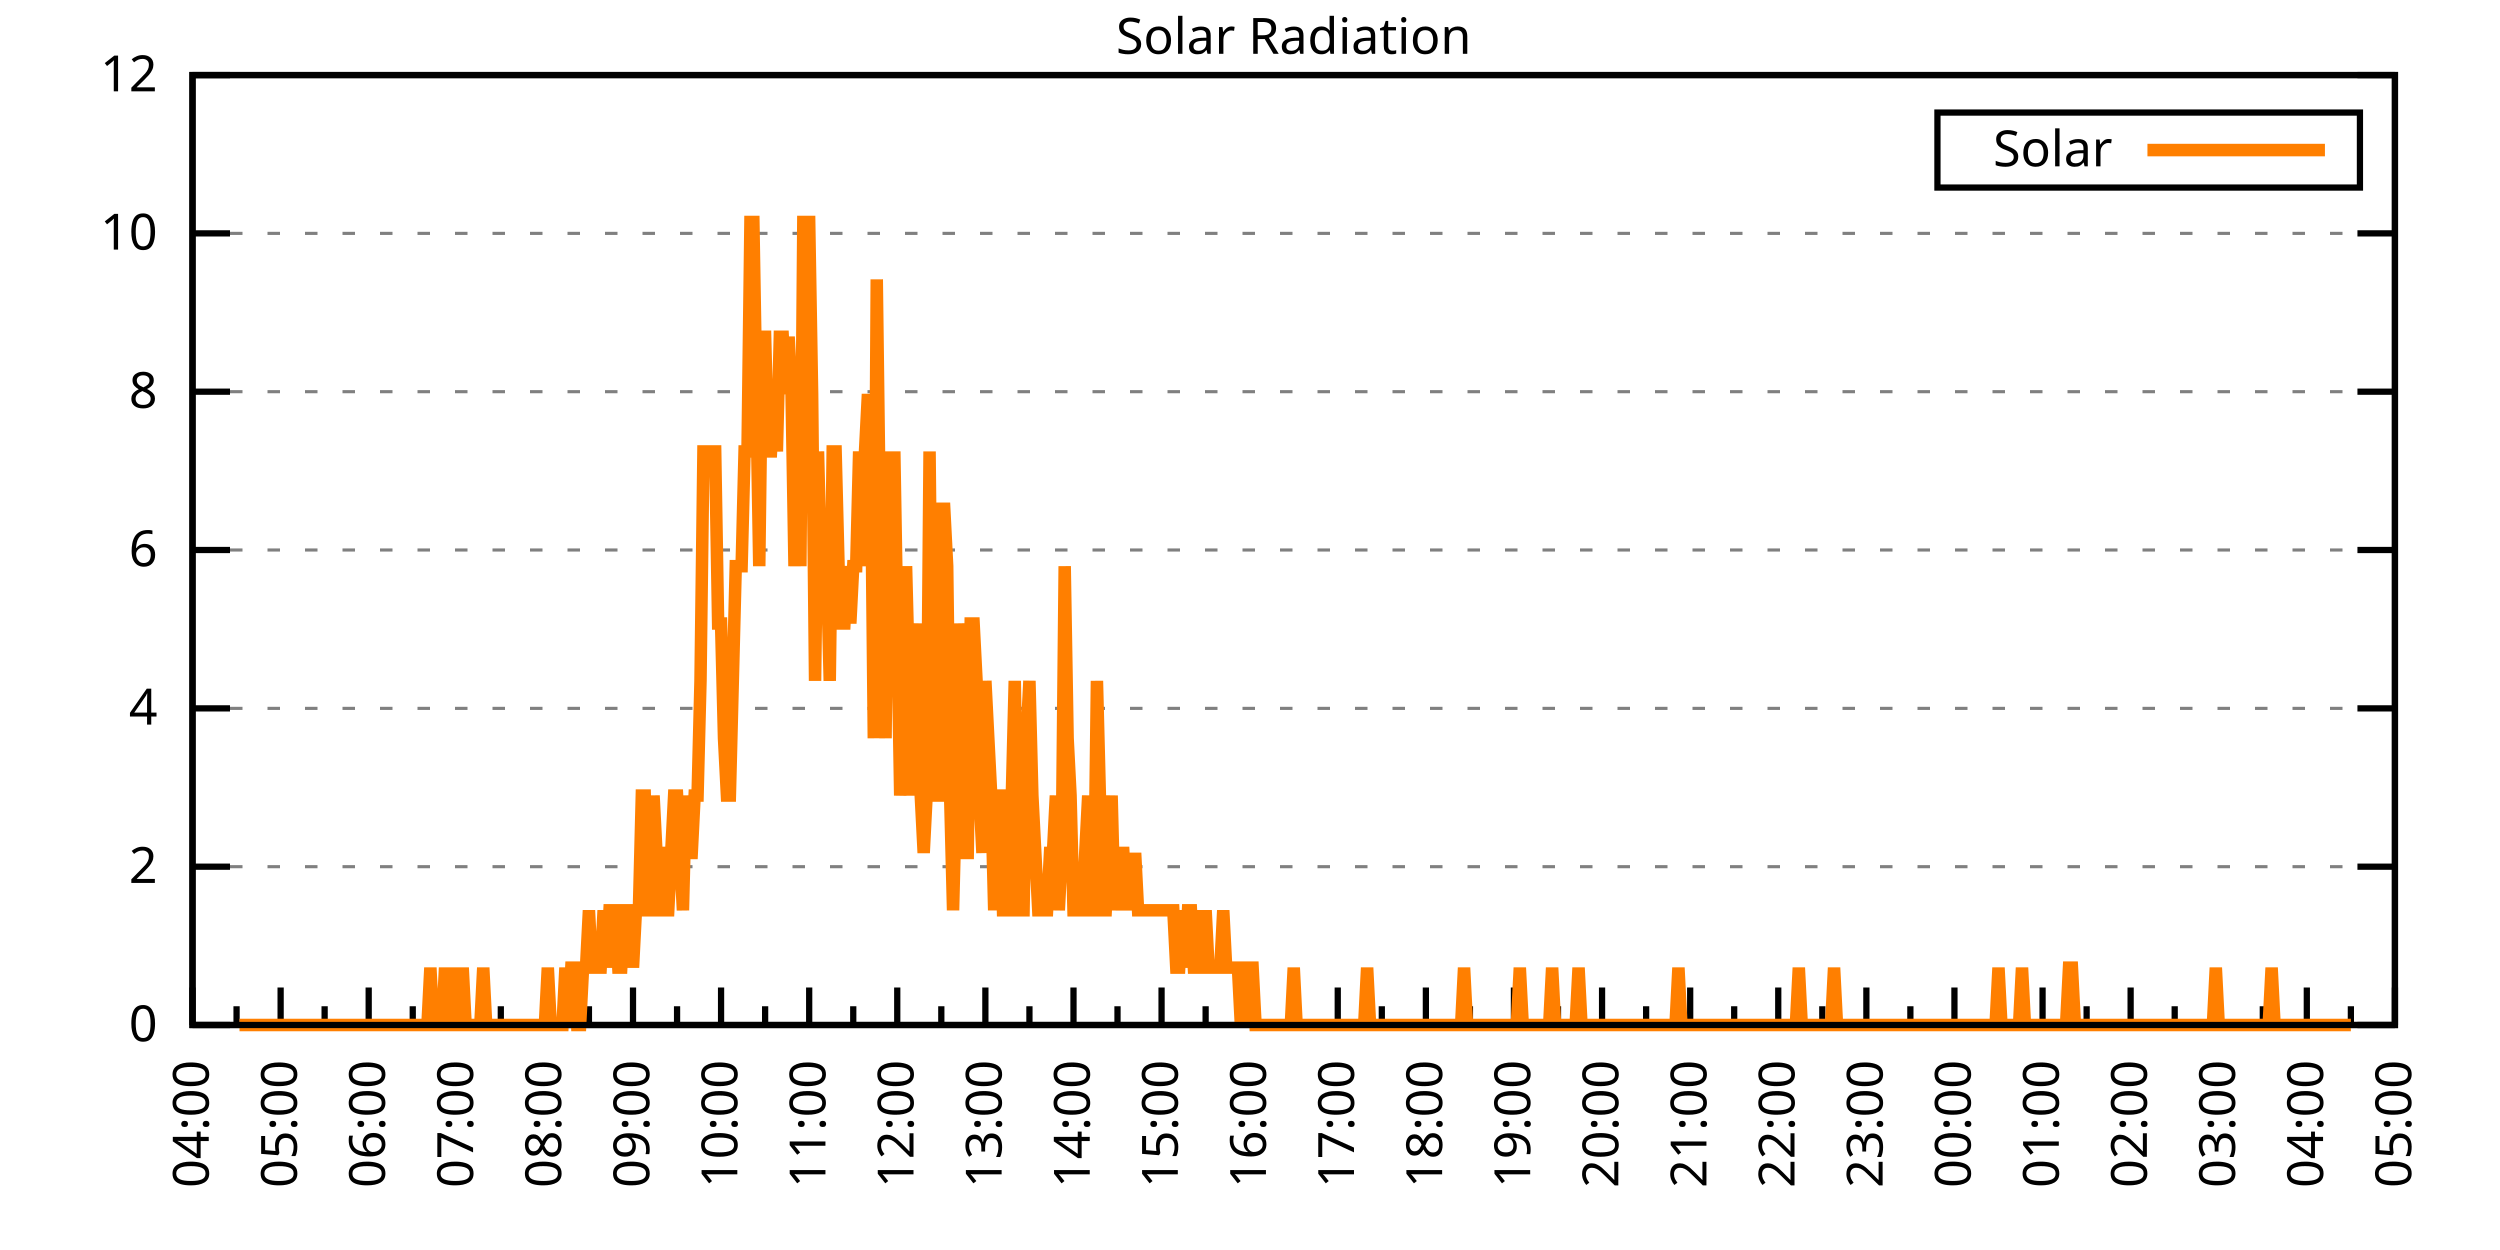
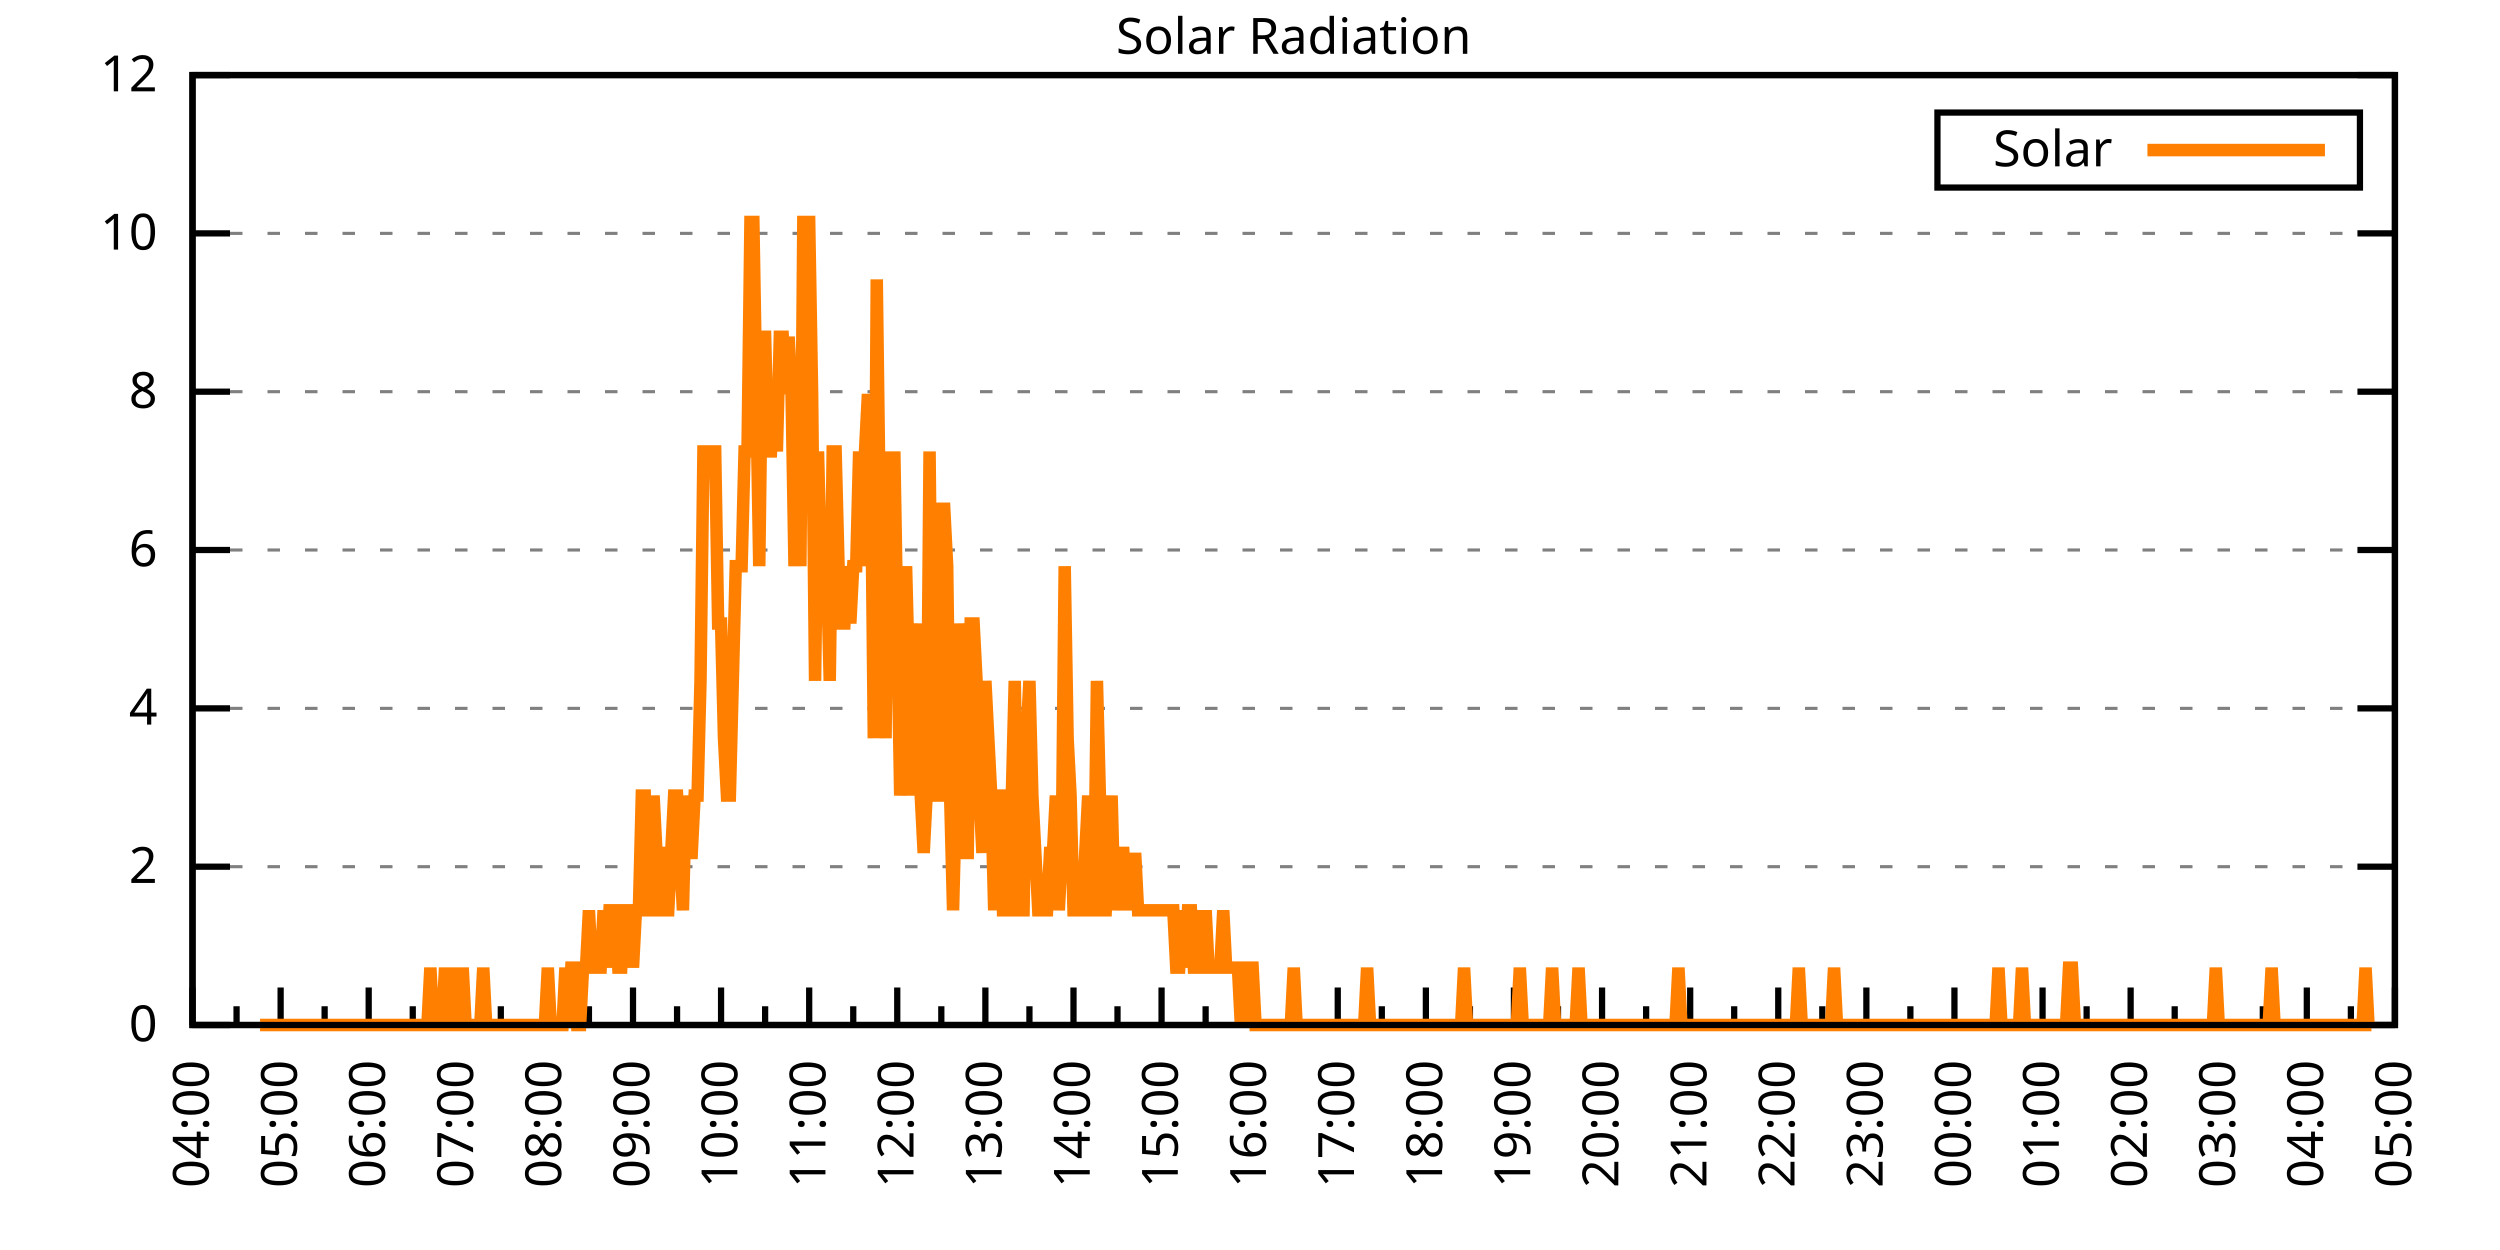
<svg xmlns="http://www.w3.org/2000/svg" xmlns:xlink="http://www.w3.org/1999/xlink" width="400" height="200" viewBox="0 0 400 200">
  <g id="gnuplot_canvas">
    <rect x="0" y="0" width="400" height="200" fill="none" />
    <defs>
      <circle id="gpDot" r="0.5" stroke-width="0.5" stroke="currentColor" />
      <path id="gpPt0" stroke-width="0.333" stroke="currentColor" d="M-1,0 h2 M0,-1 v2" />
      <path id="gpPt1" stroke-width="0.333" stroke="currentColor" d="M-1,-1 L1,1 M1,-1 L-1,1" />
      <path id="gpPt2" stroke-width="0.333" stroke="currentColor" d="M-1,0 L1,0 M0,-1 L0,1 M-1,-1 L1,1 M-1,1 L1,-1" />
      <rect id="gpPt3" stroke-width="0.333" stroke="currentColor" x="-1" y="-1" width="2" height="2" />
      <rect id="gpPt4" stroke-width="0.333" stroke="currentColor" fill="currentColor" x="-1" y="-1" width="2" height="2" />
      <circle id="gpPt5" stroke-width="0.333" stroke="currentColor" cx="0" cy="0" r="1" />
      <use xlink:href="#gpPt5" id="gpPt6" fill="currentColor" stroke="none" />
      <path id="gpPt7" stroke-width="0.333" stroke="currentColor" d="M0,-1.33 L-1.33,0.67 L1.33,0.67 z" />
      <use xlink:href="#gpPt7" id="gpPt8" fill="currentColor" stroke="none" />
      <use xlink:href="#gpPt7" id="gpPt9" stroke="currentColor" transform="rotate(180)" />
      <use xlink:href="#gpPt9" id="gpPt10" fill="currentColor" stroke="none" />
      <use xlink:href="#gpPt3" id="gpPt11" stroke="currentColor" transform="rotate(45)" />
      <use xlink:href="#gpPt11" id="gpPt12" fill="currentColor" stroke="none" />
      <path id="gpPt13" stroke-width="0.333" stroke="currentColor" d="M0,1.330 L1.265,0.411 L0.782,-1.067 L-0.782,-1.076 L-1.265,0.411 z" />
      <use xlink:href="#gpPt13" id="gpPt14" fill="currentColor" stroke="none" />
      <filter id="textbox" filterUnits="objectBoundingBox" x="0" y="0" height="1" width="1">
        <feFlood flood-color="white" flood-opacity="1" result="bgnd" />
        <feComposite in="SourceGraphic" in2="bgnd" operator="atop" />
      </filter>
      <filter id="greybox" filterUnits="objectBoundingBox" x="0" y="0" height="1" width="1">
        <feFlood flood-color="lightgrey" flood-opacity="1" result="grey" />
        <feComposite in="SourceGraphic" in2="grey" operator="atop" />
      </filter>
    </defs>
    <g fill="none" color="white" stroke="currentColor" stroke-width="1.00" stroke-linecap="butt" stroke-linejoin="miter">
</g>
    <g fill="none" color="black" stroke="currentColor" stroke-width="1.00" stroke-linecap="butt" stroke-linejoin="miter">
      <g stroke="none" shape-rendering="crispEdges">
        <polygon fill="rgb(255, 255, 255)" points="30.80,164.00 383.18,164.00 383.18,12.02 30.80,12.02 " />
      </g>
    </g>
    <g fill="none" color="black" stroke="currentColor" stroke-width="1.00" stroke-linecap="butt" stroke-linejoin="miter">
</g>
    <g fill="none" color="black" stroke="black" stroke-width="0.50" stroke-linecap="butt" stroke-linejoin="miter">
</g>
    <g fill="none" color="gray" stroke="currentColor" stroke-width="0.50" stroke-linecap="butt" stroke-linejoin="miter">
      <path stroke="gray" stroke-dasharray="2,4" class="gridline" d="M30.80,164.00 L383.19,164.00  " />
    </g>
    <g fill="none" color="gray" stroke="gray" stroke-width="1.00" stroke-linecap="butt" stroke-linejoin="miter">
</g>
    <g fill="none" color="black" stroke="currentColor" stroke-width="1.00" stroke-linecap="butt" stroke-linejoin="miter">
      <path stroke="black" d="M30.80,164.00 L36.80,164.00 M383.19,164.00 L377.19,164.00  " />
      <g transform="translate(25.20,166.60)" stroke="none" fill="black" font-family="Sans" font-size="8.00" text-anchor="end">
        <text>
          <tspan font-family="Sans"> 0</tspan>
        </text>
      </g>
    </g>
    <g fill="none" color="black" stroke="currentColor" stroke-width="1.00" stroke-linecap="butt" stroke-linejoin="miter">
</g>
    <g fill="none" color="black" stroke="black" stroke-width="0.50" stroke-linecap="butt" stroke-linejoin="miter">
</g>
    <g fill="none" color="gray" stroke="currentColor" stroke-width="0.50" stroke-linecap="butt" stroke-linejoin="miter">
      <path stroke="gray" stroke-dasharray="2,4" class="gridline" d="M30.80,138.67 L383.19,138.67  " />
    </g>
    <g fill="none" color="gray" stroke="gray" stroke-width="1.00" stroke-linecap="butt" stroke-linejoin="miter">
</g>
    <g fill="none" color="black" stroke="currentColor" stroke-width="1.00" stroke-linecap="butt" stroke-linejoin="miter">
      <path stroke="black" d="M30.80,138.67 L36.80,138.67 M383.19,138.67 L377.19,138.67  " />
      <g transform="translate(25.20,141.27)" stroke="none" fill="black" font-family="Sans" font-size="8.00" text-anchor="end">
        <text>
          <tspan font-family="Sans"> 2</tspan>
        </text>
      </g>
    </g>
    <g fill="none" color="black" stroke="currentColor" stroke-width="1.00" stroke-linecap="butt" stroke-linejoin="miter">
</g>
    <g fill="none" color="black" stroke="black" stroke-width="0.50" stroke-linecap="butt" stroke-linejoin="miter">
</g>
    <g fill="none" color="gray" stroke="currentColor" stroke-width="0.50" stroke-linecap="butt" stroke-linejoin="miter">
      <path stroke="gray" stroke-dasharray="2,4" class="gridline" d="M30.80,113.34 L383.19,113.34  " />
    </g>
    <g fill="none" color="gray" stroke="gray" stroke-width="1.00" stroke-linecap="butt" stroke-linejoin="miter">
</g>
    <g fill="none" color="black" stroke="currentColor" stroke-width="1.00" stroke-linecap="butt" stroke-linejoin="miter">
      <path stroke="black" d="M30.80,113.34 L36.80,113.34 M383.19,113.34 L377.19,113.34  " />
      <g transform="translate(25.20,115.94)" stroke="none" fill="black" font-family="Sans" font-size="8.00" text-anchor="end">
        <text>
          <tspan font-family="Sans"> 4</tspan>
        </text>
      </g>
    </g>
    <g fill="none" color="black" stroke="currentColor" stroke-width="1.00" stroke-linecap="butt" stroke-linejoin="miter">
</g>
    <g fill="none" color="black" stroke="black" stroke-width="0.50" stroke-linecap="butt" stroke-linejoin="miter">
</g>
    <g fill="none" color="gray" stroke="currentColor" stroke-width="0.50" stroke-linecap="butt" stroke-linejoin="miter">
      <path stroke="gray" stroke-dasharray="2,4" class="gridline" d="M30.80,88.00 L383.19,88.00  " />
    </g>
    <g fill="none" color="gray" stroke="gray" stroke-width="1.00" stroke-linecap="butt" stroke-linejoin="miter">
</g>
    <g fill="none" color="black" stroke="currentColor" stroke-width="1.00" stroke-linecap="butt" stroke-linejoin="miter">
      <path stroke="black" d="M30.80,88.00 L36.80,88.00 M383.19,88.00 L377.19,88.00  " />
      <g transform="translate(25.20,90.60)" stroke="none" fill="black" font-family="Sans" font-size="8.00" text-anchor="end">
        <text>
          <tspan font-family="Sans"> 6</tspan>
        </text>
      </g>
    </g>
    <g fill="none" color="black" stroke="currentColor" stroke-width="1.00" stroke-linecap="butt" stroke-linejoin="miter">
</g>
    <g fill="none" color="black" stroke="black" stroke-width="0.50" stroke-linecap="butt" stroke-linejoin="miter">
</g>
    <g fill="none" color="gray" stroke="currentColor" stroke-width="0.50" stroke-linecap="butt" stroke-linejoin="miter">
      <path stroke="gray" stroke-dasharray="2,4" class="gridline" d="M30.80,62.67 L383.19,62.67  " />
    </g>
    <g fill="none" color="gray" stroke="gray" stroke-width="1.00" stroke-linecap="butt" stroke-linejoin="miter">
</g>
    <g fill="none" color="black" stroke="currentColor" stroke-width="1.00" stroke-linecap="butt" stroke-linejoin="miter">
      <path stroke="black" d="M30.80,62.67 L36.80,62.67 M383.19,62.67 L377.19,62.67  " />
      <g transform="translate(25.20,65.27)" stroke="none" fill="black" font-family="Sans" font-size="8.00" text-anchor="end">
        <text>
          <tspan font-family="Sans"> 8</tspan>
        </text>
      </g>
    </g>
    <g fill="none" color="black" stroke="currentColor" stroke-width="1.00" stroke-linecap="butt" stroke-linejoin="miter">
</g>
    <g fill="none" color="black" stroke="black" stroke-width="0.50" stroke-linecap="butt" stroke-linejoin="miter">
</g>
    <g fill="none" color="gray" stroke="currentColor" stroke-width="0.50" stroke-linecap="butt" stroke-linejoin="miter">
      <path stroke="gray" stroke-dasharray="2,4" class="gridline" d="M30.80,37.34 L383.19,37.34  " />
    </g>
    <g fill="none" color="gray" stroke="gray" stroke-width="1.00" stroke-linecap="butt" stroke-linejoin="miter">
</g>
    <g fill="none" color="black" stroke="currentColor" stroke-width="1.00" stroke-linecap="butt" stroke-linejoin="miter">
      <path stroke="black" d="M30.80,37.34 L36.80,37.34 M383.19,37.34 L377.19,37.34  " />
      <g transform="translate(25.20,39.94)" stroke="none" fill="black" font-family="Sans" font-size="8.00" text-anchor="end">
        <text>
          <tspan font-family="Sans"> 10</tspan>
        </text>
      </g>
    </g>
    <g fill="none" color="black" stroke="currentColor" stroke-width="1.00" stroke-linecap="butt" stroke-linejoin="miter">
</g>
    <g fill="none" color="black" stroke="black" stroke-width="0.50" stroke-linecap="butt" stroke-linejoin="miter">
</g>
    <g fill="none" color="gray" stroke="currentColor" stroke-width="0.50" stroke-linecap="butt" stroke-linejoin="miter">
      <path stroke="gray" stroke-dasharray="2,4" class="gridline" d="M30.80,12.01 L383.19,12.01  " />
    </g>
    <g fill="none" color="gray" stroke="gray" stroke-width="1.00" stroke-linecap="butt" stroke-linejoin="miter">
</g>
    <g fill="none" color="black" stroke="currentColor" stroke-width="1.00" stroke-linecap="butt" stroke-linejoin="miter">
      <path stroke="black" d="M30.80,12.01 L36.80,12.01 M383.19,12.01 L377.19,12.01  " />
      <g transform="translate(25.20,14.61)" stroke="none" fill="black" font-family="Sans" font-size="8.00" text-anchor="end">
        <text>
          <tspan font-family="Sans"> 12</tspan>
        </text>
      </g>
    </g>
    <g fill="none" color="black" stroke="currentColor" stroke-width="1.00" stroke-linecap="butt" stroke-linejoin="miter">
      <path stroke="black" d="M30.80,164.00 L30.80,158.00  " />
      <g transform="translate(33.40,169.60) rotate(270)" stroke="none" fill="black" font-family="Sans" font-size="8.00" text-anchor="end">
        <text>
          <tspan font-family="Sans">04:00</tspan>
        </text>
      </g>
    </g>
    <g fill="none" color="black" stroke="currentColor" stroke-width="1.00" stroke-linecap="butt" stroke-linejoin="miter">
      <path stroke="black" d="M37.85,164.00 L37.85,161.00 M44.90,164.00 L44.90,158.00  " />
      <g transform="translate(47.50,169.60) rotate(270)" stroke="none" fill="black" font-family="Sans" font-size="8.00" text-anchor="end">
        <text>
          <tspan font-family="Sans">05:00</tspan>
        </text>
      </g>
    </g>
    <g fill="none" color="black" stroke="currentColor" stroke-width="1.00" stroke-linecap="butt" stroke-linejoin="miter">
      <path stroke="black" d="M51.94,164.00 L51.94,161.00 M58.99,164.00 L58.99,158.00  " />
      <g transform="translate(61.59,169.60) rotate(270)" stroke="none" fill="black" font-family="Sans" font-size="8.00" text-anchor="end">
        <text>
          <tspan font-family="Sans">06:00</tspan>
        </text>
      </g>
    </g>
    <g fill="none" color="black" stroke="currentColor" stroke-width="1.00" stroke-linecap="butt" stroke-linejoin="miter">
      <path stroke="black" d="M66.04,164.00 L66.04,161.00 M73.09,164.00 L73.09,158.00  " />
      <g transform="translate(75.69,169.60) rotate(270)" stroke="none" fill="black" font-family="Sans" font-size="8.00" text-anchor="end">
        <text>
          <tspan font-family="Sans">07:00</tspan>
        </text>
      </g>
    </g>
    <g fill="none" color="black" stroke="currentColor" stroke-width="1.00" stroke-linecap="butt" stroke-linejoin="miter">
      <path stroke="black" d="M80.13,164.00 L80.13,161.00 M87.18,164.00 L87.18,158.00  " />
      <g transform="translate(89.78,169.60) rotate(270)" stroke="none" fill="black" font-family="Sans" font-size="8.00" text-anchor="end">
        <text>
          <tspan font-family="Sans">08:00</tspan>
        </text>
      </g>
    </g>
    <g fill="none" color="black" stroke="currentColor" stroke-width="1.00" stroke-linecap="butt" stroke-linejoin="miter">
      <path stroke="black" d="M94.23,164.00 L94.23,161.00 M101.28,164.00 L101.28,158.00  " />
      <g transform="translate(103.88,169.60) rotate(270)" stroke="none" fill="black" font-family="Sans" font-size="8.00" text-anchor="end">
        <text>
          <tspan font-family="Sans">09:00</tspan>
        </text>
      </g>
    </g>
    <g fill="none" color="black" stroke="currentColor" stroke-width="1.00" stroke-linecap="butt" stroke-linejoin="miter">
      <path stroke="black" d="M108.33,164.00 L108.33,161.00 M115.37,164.00 L115.37,158.00  " />
      <g transform="translate(117.97,169.60) rotate(270)" stroke="none" fill="black" font-family="Sans" font-size="8.00" text-anchor="end">
        <text>
          <tspan font-family="Sans">10:00</tspan>
        </text>
      </g>
    </g>
    <g fill="none" color="black" stroke="currentColor" stroke-width="1.00" stroke-linecap="butt" stroke-linejoin="miter">
      <path stroke="black" d="M122.42,164.00 L122.42,161.00 M129.47,164.00 L129.47,158.00  " />
      <g transform="translate(132.07,169.60) rotate(270)" stroke="none" fill="black" font-family="Sans" font-size="8.00" text-anchor="end">
        <text>
          <tspan font-family="Sans">11:00</tspan>
        </text>
      </g>
    </g>
    <g fill="none" color="black" stroke="currentColor" stroke-width="1.00" stroke-linecap="butt" stroke-linejoin="miter">
      <path stroke="black" d="M136.52,164.00 L136.52,161.00 M143.56,164.00 L143.56,158.00  " />
      <g transform="translate(146.16,169.60) rotate(270)" stroke="none" fill="black" font-family="Sans" font-size="8.00" text-anchor="end">
        <text>
          <tspan font-family="Sans">12:00</tspan>
        </text>
      </g>
    </g>
    <g fill="none" color="black" stroke="currentColor" stroke-width="1.00" stroke-linecap="butt" stroke-linejoin="miter">
      <path stroke="black" d="M150.61,164.00 L150.61,161.00 M157.66,164.00 L157.66,158.00  " />
      <g transform="translate(160.26,169.60) rotate(270)" stroke="none" fill="black" font-family="Sans" font-size="8.00" text-anchor="end">
        <text>
          <tspan font-family="Sans">13:00</tspan>
        </text>
      </g>
    </g>
    <g fill="none" color="black" stroke="currentColor" stroke-width="1.00" stroke-linecap="butt" stroke-linejoin="miter">
      <path stroke="black" d="M164.71,164.00 L164.71,161.00 M171.76,164.00 L171.76,158.00  " />
      <g transform="translate(174.36,169.60) rotate(270)" stroke="none" fill="black" font-family="Sans" font-size="8.00" text-anchor="end">
        <text>
          <tspan font-family="Sans">14:00</tspan>
        </text>
      </g>
    </g>
    <g fill="none" color="black" stroke="currentColor" stroke-width="1.00" stroke-linecap="butt" stroke-linejoin="miter">
      <path stroke="black" d="M178.80,164.00 L178.80,161.00 M185.85,164.00 L185.85,158.00  " />
      <g transform="translate(188.45,169.60) rotate(270)" stroke="none" fill="black" font-family="Sans" font-size="8.00" text-anchor="end">
        <text>
          <tspan font-family="Sans">15:00</tspan>
        </text>
      </g>
    </g>
    <g fill="none" color="black" stroke="currentColor" stroke-width="1.00" stroke-linecap="butt" stroke-linejoin="miter">
      <path stroke="black" d="M192.90,164.00 L192.90,161.00 M199.95,164.00 L199.95,158.00  " />
      <g transform="translate(202.55,169.60) rotate(270)" stroke="none" fill="black" font-family="Sans" font-size="8.00" text-anchor="end">
        <text>
          <tspan font-family="Sans">16:00</tspan>
        </text>
      </g>
    </g>
    <g fill="none" color="black" stroke="currentColor" stroke-width="1.00" stroke-linecap="butt" stroke-linejoin="miter">
      <path stroke="black" d="M207.00,164.00 L207.00,161.00 M214.04,164.00 L214.04,158.00  " />
      <g transform="translate(216.64,169.60) rotate(270)" stroke="none" fill="black" font-family="Sans" font-size="8.00" text-anchor="end">
        <text>
          <tspan font-family="Sans">17:00</tspan>
        </text>
      </g>
    </g>
    <g fill="none" color="black" stroke="currentColor" stroke-width="1.00" stroke-linecap="butt" stroke-linejoin="miter">
      <path stroke="black" d="M221.09,164.00 L221.09,161.00 M228.14,164.00 L228.14,158.00  " />
      <g transform="translate(230.74,169.60) rotate(270)" stroke="none" fill="black" font-family="Sans" font-size="8.00" text-anchor="end">
        <text>
          <tspan font-family="Sans">18:00</tspan>
        </text>
      </g>
    </g>
    <g fill="none" color="black" stroke="currentColor" stroke-width="1.00" stroke-linecap="butt" stroke-linejoin="miter">
      <path stroke="black" d="M235.19,164.00 L235.19,161.00 M242.23,164.00 L242.23,158.00  " />
      <g transform="translate(244.83,169.60) rotate(270)" stroke="none" fill="black" font-family="Sans" font-size="8.00" text-anchor="end">
        <text>
          <tspan font-family="Sans">19:00</tspan>
        </text>
      </g>
    </g>
    <g fill="none" color="black" stroke="currentColor" stroke-width="1.00" stroke-linecap="butt" stroke-linejoin="miter">
      <path stroke="black" d="M249.28,164.00 L249.28,161.00 M256.33,164.00 L256.33,158.00  " />
      <g transform="translate(258.93,169.60) rotate(270)" stroke="none" fill="black" font-family="Sans" font-size="8.00" text-anchor="end">
        <text>
          <tspan font-family="Sans">20:00</tspan>
        </text>
      </g>
    </g>
    <g fill="none" color="black" stroke="currentColor" stroke-width="1.00" stroke-linecap="butt" stroke-linejoin="miter">
      <path stroke="black" d="M263.38,164.00 L263.38,161.00 M270.43,164.00 L270.43,158.00  " />
      <g transform="translate(273.03,169.60) rotate(270)" stroke="none" fill="black" font-family="Sans" font-size="8.00" text-anchor="end">
        <text>
          <tspan font-family="Sans">21:00</tspan>
        </text>
      </g>
    </g>
    <g fill="none" color="black" stroke="currentColor" stroke-width="1.00" stroke-linecap="butt" stroke-linejoin="miter">
      <path stroke="black" d="M277.47,164.00 L277.47,161.00 M284.52,164.00 L284.52,158.00  " />
      <g transform="translate(287.12,169.60) rotate(270)" stroke="none" fill="black" font-family="Sans" font-size="8.00" text-anchor="end">
        <text>
          <tspan font-family="Sans">22:00</tspan>
        </text>
      </g>
    </g>
    <g fill="none" color="black" stroke="currentColor" stroke-width="1.00" stroke-linecap="butt" stroke-linejoin="miter">
      <path stroke="black" d="M291.57,164.00 L291.57,161.00 M298.62,164.00 L298.62,158.00  " />
      <g transform="translate(301.22,169.60) rotate(270)" stroke="none" fill="black" font-family="Sans" font-size="8.00" text-anchor="end">
        <text>
          <tspan font-family="Sans">23:00</tspan>
        </text>
      </g>
    </g>
    <g fill="none" color="black" stroke="currentColor" stroke-width="1.00" stroke-linecap="butt" stroke-linejoin="miter">
      <path stroke="black" d="M305.66,164.00 L305.66,161.00 M312.71,164.00 L312.71,158.00  " />
      <g transform="translate(315.31,169.60) rotate(270)" stroke="none" fill="black" font-family="Sans" font-size="8.00" text-anchor="end">
        <text>
          <tspan font-family="Sans">00:00</tspan>
        </text>
      </g>
    </g>
    <g fill="none" color="black" stroke="currentColor" stroke-width="1.00" stroke-linecap="butt" stroke-linejoin="miter">
      <path stroke="black" d="M319.76,164.00 L319.76,161.00 M326.81,164.00 L326.81,158.00  " />
      <g transform="translate(329.41,169.60) rotate(270)" stroke="none" fill="black" font-family="Sans" font-size="8.00" text-anchor="end">
        <text>
          <tspan font-family="Sans">01:00</tspan>
        </text>
      </g>
    </g>
    <g fill="none" color="black" stroke="currentColor" stroke-width="1.00" stroke-linecap="butt" stroke-linejoin="miter">
      <path stroke="black" d="M333.86,164.00 L333.86,161.00 M340.90,164.00 L340.90,158.00  " />
      <g transform="translate(343.50,169.60) rotate(270)" stroke="none" fill="black" font-family="Sans" font-size="8.00" text-anchor="end">
        <text>
          <tspan font-family="Sans">02:00</tspan>
        </text>
      </g>
    </g>
    <g fill="none" color="black" stroke="currentColor" stroke-width="1.00" stroke-linecap="butt" stroke-linejoin="miter">
      <path stroke="black" d="M347.95,164.00 L347.95,161.00 M355.00,164.00 L355.00,158.00  " />
      <g transform="translate(357.60,169.60) rotate(270)" stroke="none" fill="black" font-family="Sans" font-size="8.00" text-anchor="end">
        <text>
          <tspan font-family="Sans">03:00</tspan>
        </text>
      </g>
    </g>
    <g fill="none" color="black" stroke="currentColor" stroke-width="1.00" stroke-linecap="butt" stroke-linejoin="miter">
      <path stroke="black" d="M362.05,164.00 L362.05,161.00 M369.09,164.00 L369.09,158.00  " />
      <g transform="translate(371.69,169.60) rotate(270)" stroke="none" fill="black" font-family="Sans" font-size="8.00" text-anchor="end">
        <text>
          <tspan font-family="Sans">04:00</tspan>
        </text>
      </g>
    </g>
    <g fill="none" color="black" stroke="currentColor" stroke-width="1.00" stroke-linecap="butt" stroke-linejoin="miter">
      <path stroke="black" d="M376.14,164.00 L376.14,161.00 M383.19,164.00 L383.19,158.00  " />
      <g transform="translate(385.79,169.60) rotate(270)" stroke="none" fill="black" font-family="Sans" font-size="8.00" text-anchor="end">
        <text>
          <tspan font-family="Sans">05:00</tspan>
        </text>
      </g>
    </g>
    <g fill="none" color="black" stroke="currentColor" stroke-width="1.00" stroke-linecap="butt" stroke-linejoin="miter">
</g>
    <g fill="none" color="black" stroke="currentColor" stroke-width="1.00" stroke-linecap="butt" stroke-linejoin="miter">
      <path stroke="black" d="M30.80,12.01 L30.80,164.00 L383.19,164.00 L383.19,12.01 L30.80,12.01 Z  " />
    </g>
    <g fill="none" color="black" stroke="currentColor" stroke-width="1.00" stroke-linecap="butt" stroke-linejoin="miter">
      <g transform="translate(6.80,88.01) rotate(270)" stroke="none" fill="black" font-family="Sans" font-size="8.00" text-anchor="middle">
        <text />
      </g>
    </g>
    <g fill="none" color="black" stroke="currentColor" stroke-width="1.00" stroke-linecap="butt" stroke-linejoin="miter">
</g>
    <g fill="none" color="black" stroke="currentColor" stroke-width="1.00" stroke-linecap="butt" stroke-linejoin="miter">
      <path stroke="black" d="M309.99,30.01 L309.99,18.01 L377.59,18.01 L377.59,30.01 L309.99,30.01 Z  " />
    </g>
    <g id="Solar_Radiation_plot_1">
      <g fill="none" color="white" stroke="black" stroke-width="2.00" stroke-linecap="butt" stroke-linejoin="miter">
</g>
      <g fill="none" color="black" stroke="currentColor" stroke-width="2.00" stroke-linecap="butt" stroke-linejoin="miter">
        <g transform="translate(337.99,26.61)" stroke="none" fill="black" font-family="Sans" font-size="8.00" text-anchor="end">
          <text>
            <tspan font-family="Sans">Solar</tspan>
          </text>
        </g>
      </g>
      <g fill="none" color="black" stroke="currentColor" stroke-width="2.00" stroke-linecap="butt" stroke-linejoin="miter">
-         <path stroke="rgb(255, 127,   0)" d="M343.59,24.01 L371.99,24.01 M38.32,164.00 L38.79,164.00 L39.26,164.00 L39.73,164.00 L40.20,164.00 L40.67,164.00   L41.14,164.00 L41.61,164.00 L42.08,164.00 L42.55,164.00 L43.02,164.00 L43.49,164.00 L43.96,164.00 L44.43,164.00   L44.90,164.00 L45.37,164.00 L45.84,164.00 L46.31,164.00 L46.78,164.00 L47.24,164.00 L47.71,164.00 L48.18,164.00   L48.65,164.00 L49.12,164.00 L49.59,164.00 L50.06,164.00 L50.53,164.00 L51.00,164.00 L51.47,164.00 L51.94,164.00   L52.41,164.00 L52.88,164.00 L53.35,164.00 L53.82,164.00 L54.29,164.00 L54.76,164.00 L55.23,164.00 L55.70,164.00   L56.17,164.00 L56.64,164.00 L57.11,164.00 L57.58,164.00 L58.05,164.00 L58.52,164.00 L58.99,164.00 L59.46,164.00   L59.93,164.00 L60.40,164.00 L60.87,164.00 L61.34,164.00 L61.81,164.00 L62.28,164.00 L62.75,164.00 L63.22,164.00   L63.69,164.00 L64.16,164.00 L64.63,164.00 L65.10,164.00 L65.57,164.00 L66.04,164.00 L66.51,164.00 L66.98,164.00   L67.45,164.00 L67.92,164.00 L68.39,164.00 L68.86,154.82 L69.33,164.00 L69.80,164.00 L70.27,164.00 L70.74,164.00   L71.21,154.82 L71.68,164.00 L72.15,164.00 L72.62,154.82 L73.09,164.00 L73.56,164.00 L74.03,154.82 L74.50,164.00   L74.97,164.00 L75.44,164.00 L75.91,164.00 L76.38,164.00 L76.85,164.00 L77.32,154.82 L77.79,164.00 L78.26,164.00   L78.73,164.00 L79.19,164.00 L79.66,164.00 L80.13,164.00 L80.60,164.00 L81.07,164.00 L81.54,164.00 L82.01,164.00   L82.48,164.00 L82.95,164.00 L83.42,164.00 L83.89,164.00 L84.36,164.00 L84.83,164.00 L85.30,164.00 L85.77,164.00   L86.24,164.00 L86.71,164.00 L87.18,164.00 L87.65,154.82 L88.12,164.00 L88.59,164.00 L89.06,164.00 L89.53,164.00   L90.00,164.00 L90.47,154.82 L90.94,164.00 L91.41,154.82 L91.88,154.82 L92.35,164.00 L92.82,164.00 L93.29,154.82   L93.76,154.82 L94.23,145.65 L94.70,154.82 L95.17,154.82 L95.64,154.82 L96.11,154.82 L96.58,145.65 L97.05,154.82   L97.52,145.65 L97.99,145.65 L98.46,145.65 L98.93,154.82 L99.40,154.82 L99.87,145.65 L100.34,145.65 L100.81,145.65   L101.28,154.82 L101.75,145.65 L102.22,145.65 L102.69,127.29 L103.16,127.29 L103.63,145.65 L104.10,145.65 L104.57,127.29   L105.04,136.47 L105.51,136.47 L105.98,145.65 L106.45,145.65 L106.92,145.65 L107.39,136.47 L107.86,127.29 L108.33,127.29   L108.80,136.47 L109.27,145.65 L109.74,127.29 L110.21,136.47 L110.68,136.47 L111.14,127.29 L111.61,127.29 L112.08,108.94   L112.55,72.23 L113.02,72.23 L113.49,72.23 L113.96,72.23 L114.43,72.23 L114.90,99.76 L115.37,99.76 L115.84,118.12   L116.31,127.29 L116.78,127.29 L117.25,108.94 L117.72,90.59 L118.19,90.59 L118.66,90.59 L119.13,72.23 L119.60,72.23   L120.07,35.52 L120.54,35.52 L121.01,63.05 L121.48,90.59 L121.95,53.88 L122.42,53.88 L122.89,72.23 L123.36,72.23   L123.83,63.05 L124.30,72.23 L124.77,53.88 L125.24,53.88 L125.71,63.05 L126.18,53.88 L126.65,63.05 L127.12,90.59   L127.59,72.23 L128.06,90.59 L128.53,35.52 L129.00,35.52 L129.47,35.52 L129.94,63.05 L130.41,108.94 L130.88,72.23   L131.35,90.59 L131.82,99.76 L132.29,90.59 L132.76,108.94 L133.23,72.23 L133.70,72.23 L134.17,90.59 L134.64,99.76   L135.11,99.76 L135.58,90.59 L136.05,99.76 L136.52,90.59 L136.99,90.59 L137.46,72.23 L137.93,90.59 L138.40,72.23   L138.87,63.05 L139.34,72.23 L139.81,118.12 L140.28,44.70 L140.75,81.41 L141.22,99.76 L141.69,118.12 L142.16,72.23   L142.63,99.76 L143.09,72.23 L143.56,99.76 L144.03,127.29 L144.50,118.12 L144.97,90.59 L145.44,108.94 L145.91,127.29   L146.38,108.94 L146.85,99.76 L147.32,127.29 L147.79,136.47 L148.26,127.29 L148.73,72.23 L149.20,118.12 L149.67,127.29   L150.14,127.29 L150.61,81.41 L151.08,81.41 L151.55,90.59 L152.02,127.29 L152.49,145.65 L152.96,127.29 L153.43,99.76   L153.90,108.94 L154.37,136.47 L154.84,136.47 L155.31,99.76 L155.78,99.76 L156.25,108.94 L156.72,127.29 L157.19,136.47   L157.66,108.94 L158.13,118.12 L158.60,127.29 L159.07,145.65 L159.54,127.29 L160.01,127.29 L160.48,145.65 L160.95,145.65   L161.42,145.65 L161.89,127.29 L162.36,108.94 L162.83,136.47 L163.30,145.65 L163.77,145.65 L164.24,118.12 L164.71,108.94   L165.18,127.29 L165.65,136.47 L166.12,145.65 L166.59,145.65 L167.06,145.65 L167.53,145.65 L168.00,136.47 L168.47,136.47   L168.94,127.29 L169.41,145.65 L169.88,136.47 L170.35,90.59 L170.82,118.12 L171.29,127.29 L171.76,145.65 L172.23,145.65   L172.70,145.65 L173.17,145.65 L173.64,136.47 L174.11,127.29 L174.58,145.65 L175.04,145.65 L175.51,108.94 L175.98,127.29   L176.45,145.65 L176.92,145.65 L177.39,136.47 L177.86,127.29 L178.33,145.65 L178.80,136.47 L179.27,136.47 L179.74,136.47   L180.21,145.65 L180.68,136.47 L181.15,145.65 L181.62,136.47 L182.09,145.65 L182.56,145.65 L183.03,145.65 L183.50,145.65   L183.97,145.65 L184.44,145.65 L184.91,145.65 L185.38,145.65 L185.85,145.65 L186.32,145.65 L186.79,145.65 L187.26,145.65   L187.73,145.65 L188.20,154.82 L188.67,154.82 L189.14,145.65 L189.61,154.82 L190.08,145.65 L190.55,145.65 L191.02,154.82   L191.49,154.82 L191.96,145.65 L192.43,154.82 L192.90,145.65 L193.37,154.82 L193.84,154.82 L194.31,154.82 L194.78,154.82   L195.25,154.82 L195.72,145.65 L196.19,154.82 L196.66,154.82 L197.13,154.82 L197.60,154.82 L198.07,154.82 L198.54,164.00   L199.01,154.82 L199.48,164.00 L199.95,154.82 L200.42,154.82 L200.89,164.00 L201.36,164.00 L201.83,164.00 L202.30,164.00   L202.77,164.00 L203.24,164.00 L203.71,164.00 L204.18,164.00 L204.65,164.00 L205.12,164.00 L205.59,164.00 L206.06,164.00   L206.53,164.00 L207.00,154.82 L207.46,164.00 L207.93,164.00 L208.40,164.00 L208.87,164.00 L209.34,164.00 L209.81,164.00   L210.28,164.00 L210.75,164.00 L211.22,164.00 L211.69,164.00 L212.16,164.00 L212.63,164.00 L213.10,164.00 L213.57,164.00   L214.04,164.00 L214.51,164.00 L214.98,164.00 L215.45,164.00 L215.92,164.00 L216.39,164.00 L216.86,164.00 L217.33,164.00   L217.80,164.00 L218.27,164.00 L218.74,154.82 L219.21,164.00 L219.68,164.00 L220.15,164.00 L220.62,164.00 L221.09,164.00   L221.56,164.00 L222.03,164.00 L222.50,164.00 L222.97,164.00 L223.44,164.00 L223.91,164.00 L224.38,164.00 L224.85,164.00   L225.32,164.00 L225.79,164.00 L226.26,164.00 L226.73,164.00 L227.20,164.00 L227.67,164.00 L228.14,164.00 L228.61,164.00   L229.08,164.00 L229.55,164.00 L230.02,164.00 L230.49,164.00 L230.96,164.00 L231.43,164.00 L231.90,164.00 L232.37,164.00   L232.84,164.00 L233.31,164.00 L233.78,164.00 L234.25,154.82 L234.72,164.00 L235.19,164.00 L235.66,164.00 L236.13,164.00   L236.60,164.00 L237.07,164.00 L237.54,164.00 L238.01,164.00 L238.48,164.00 L238.95,164.00 L239.41,164.00 L239.88,164.00   L240.35,164.00 L240.82,164.00 L241.29,164.00 L241.76,164.00 L242.23,164.00 L242.70,164.00 L243.17,154.82 L243.64,164.00   L244.11,164.00 L244.58,164.00 L245.05,164.00 L245.52,164.00 L245.99,164.00 L246.46,164.00 L246.93,164.00 L247.40,164.00   L247.87,164.00 L248.34,154.82 L248.81,164.00 L249.28,164.00 L249.75,164.00 L250.22,164.00 L250.69,164.00 L251.16,164.00   L251.63,164.00 L252.10,164.00 L252.57,154.82 L253.04,164.00 L253.51,164.00 L253.98,164.00 L254.45,164.00 L254.92,164.00   L255.39,164.00 L255.86,164.00 L256.33,164.00 L256.80,164.00 L257.27,164.00 L257.74,164.00 L258.21,164.00 L258.68,164.00   L259.15,164.00 L259.62,164.00 L260.09,164.00 L260.56,164.00 L261.03,164.00 L261.50,164.00 L261.97,164.00 L262.44,164.00   L262.91,164.00 L263.38,164.00 L263.85,164.00 L264.32,164.00 L264.79,164.00 L265.26,164.00 L265.73,164.00 L266.20,164.00   L266.67,164.00 L267.14,164.00 L267.61,164.00 L268.08,164.00 L268.55,154.82 L269.02,164.00 L269.49,164.00 L269.96,164.00   L270.43,164.00 L270.90,164.00 L271.36,164.00 L271.83,164.00 L272.30,164.00 L272.77,164.00 L273.24,164.00 L273.71,164.00   L274.18,164.00 L274.65,164.00 L275.12,164.00 L275.59,164.00 L276.06,164.00 L276.53,164.00 L277.00,164.00 L277.47,164.00   L277.94,164.00 L278.41,164.00 L278.88,164.00 L279.35,164.00 L279.82,164.00 L280.29,164.00 L280.76,164.00 L281.23,164.00   L281.70,164.00 L282.17,164.00 L282.64,164.00 L283.11,164.00 L283.58,164.00 L284.05,164.00 L284.52,164.00 L284.99,164.00   L285.46,164.00 L285.93,164.00 L286.40,164.00 L286.87,164.00 L287.34,164.00 L287.81,154.82 L288.28,164.00 L288.75,164.00   L289.22,164.00 L289.69,164.00 L290.16,164.00 L290.63,164.00 L291.10,164.00 L291.57,164.00 L292.04,164.00 L292.51,164.00   L292.98,164.00 L293.45,154.82 L293.92,164.00 L294.39,164.00 L294.86,164.00 L295.33,164.00 L295.80,164.00 L296.27,164.00   L296.74,164.00 L297.21,164.00 L297.68,164.00 L298.15,164.00 L298.62,164.00 L299.09,164.00 L299.56,164.00 L300.03,164.00   L300.50,164.00 L300.97,164.00 L301.44,164.00 L301.91,164.00 L302.38,164.00 L302.85,164.00 L303.31,164.00 L303.78,164.00   L304.25,164.00 L304.72,164.00 L305.19,164.00 L305.66,164.00 L306.13,164.00 L306.60,164.00 L307.07,164.00 L307.54,164.00   L308.01,164.00 L308.48,164.00 L308.95,164.00 L309.42,164.00 L309.89,164.00 L310.36,164.00 L310.83,164.00 L311.30,164.00   L311.77,164.00 L312.24,164.00 L312.71,164.00 L313.18,164.00 L313.65,164.00 L314.12,164.00 L314.59,164.00 L315.06,164.00   L315.53,164.00 L316.00,164.00 L316.47,164.00 L316.94,164.00 L317.41,164.00 L317.88,164.00 L318.35,164.00 L318.82,164.00   L319.29,164.00 L319.76,154.82 L320.23,164.00 L320.70,164.00 L321.17,164.00 L321.64,164.00 L322.11,164.00 L322.58,164.00   L323.05,164.00 L323.52,154.82 L323.99,164.00 L324.46,164.00 L324.93,164.00 L325.40,164.00 L325.87,164.00 L326.34,164.00   L326.81,164.00 L327.28,164.00 L327.75,164.00 L328.22,164.00 L328.69,164.00 L329.16,164.00 L329.63,164.00 L330.10,164.00   L330.57,164.00 L331.04,154.82 L331.51,154.82 L331.98,164.00 L332.45,164.00 L332.92,164.00 L333.39,164.00 L333.86,164.00   L334.33,164.00 L334.80,164.00 L335.26,164.00 L335.73,164.00 L336.20,164.00 L336.67,164.00 L337.14,164.00 L337.61,164.00   L338.08,164.00 L338.55,164.00 L339.02,164.00 L339.49,164.00 L339.96,164.00 L340.43,164.00 L340.90,164.00 L341.37,164.00   L341.84,164.00 L342.31,164.00 L342.78,164.00 L343.25,164.00 L343.72,164.00 L344.19,164.00 L344.66,164.00 L345.13,164.00   L345.60,164.00 L346.07,164.00 L346.54,164.00 L347.01,164.00 L347.48,164.00 L347.95,164.00 L348.42,164.00 L348.89,164.00   L349.36,164.00 L349.83,164.00 L350.30,164.00 L350.77,164.00 L351.24,164.00 L351.71,164.00 L352.18,164.00 L352.65,164.00   L353.12,164.00 L353.59,164.00 L354.06,164.00 L354.53,154.82 L355.00,164.00 L355.47,164.00 L355.94,164.00 L356.41,164.00   L356.88,164.00 L357.35,164.00 L357.82,164.00 L358.29,164.00 L358.76,164.00 L359.23,164.00 L359.70,164.00 L360.17,164.00   L360.64,164.00 L361.11,164.00 L361.58,164.00 L362.05,164.00 L362.52,164.00 L362.99,164.00 L363.46,154.82 L363.93,164.00   L364.40,164.00 L364.87,164.00 L365.34,164.00 L365.81,164.00 L366.28,164.00 L366.75,164.00 L367.21,164.00 L367.68,164.00   L368.15,164.00 L368.62,164.00 L369.09,164.00 L369.56,164.00 L370.03,164.00 L370.50,164.00 L370.97,164.00 L371.44,164.00   L371.91,164.00 L372.38,164.00 L372.85,164.00 L373.32,164.00 L373.79,164.00 L374.26,164.00 L374.73,164.00 L375.20,164.00   L375.67,164.00 L376.14,164.00  " />
+         <path stroke="rgb(255, 127,   0)" d="M343.59,24.01 L371.99,24.01 M41.61,164.00 L42.08,164.00 L42.55,164.00 L43.02,164.00 L43.49,164.00 L43.96,164.00   L44.43,164.00 L44.90,164.00 L45.37,164.00 L45.84,164.00 L46.31,164.00 L46.78,164.00 L47.24,164.00 L47.71,164.00   L48.18,164.00 L48.65,164.00 L49.12,164.00 L49.59,164.00 L50.06,164.00 L50.53,164.00 L51.00,164.00 L51.47,164.00   L51.94,164.00 L52.41,164.00 L52.88,164.00 L53.35,164.00 L53.82,164.00 L54.29,164.00 L54.76,164.00 L55.23,164.00   L55.70,164.00 L56.17,164.00 L56.64,164.00 L57.11,164.00 L57.58,164.00 L58.05,164.00 L58.52,164.00 L58.99,164.00   L59.46,164.00 L59.93,164.00 L60.40,164.00 L60.87,164.00 L61.34,164.00 L61.81,164.00 L62.28,164.00 L62.75,164.00   L63.22,164.00 L63.69,164.00 L64.16,164.00 L64.63,164.00 L65.10,164.00 L65.57,164.00 L66.04,164.00 L66.51,164.00   L66.98,164.00 L67.45,164.00 L67.92,164.00 L68.39,164.00 L68.86,154.82 L69.33,164.00 L69.80,164.00 L70.27,164.00   L70.74,164.00 L71.21,154.82 L71.68,164.00 L72.15,164.00 L72.62,154.82 L73.09,164.00 L73.56,164.00 L74.03,154.82   L74.50,164.00 L74.97,164.00 L75.44,164.00 L75.91,164.00 L76.38,164.00 L76.85,164.00 L77.32,154.82 L77.79,164.00   L78.26,164.00 L78.73,164.00 L79.19,164.00 L79.66,164.00 L80.13,164.00 L80.60,164.00 L81.07,164.00 L81.54,164.00   L82.01,164.00 L82.48,164.00 L82.95,164.00 L83.42,164.00 L83.89,164.00 L84.36,164.00 L84.83,164.00 L85.30,164.00   L85.77,164.00 L86.24,164.00 L86.71,164.00 L87.18,164.00 L87.65,154.82 L88.12,164.00 L88.59,164.00 L89.06,164.00   L89.53,164.00 L90.00,164.00 L90.47,154.82 L90.94,164.00 L91.41,154.82 L91.88,154.82 L92.35,164.00 L92.82,164.00   L93.29,154.82 L93.76,154.82 L94.23,145.65 L94.70,154.82 L95.17,154.82 L95.64,154.82 L96.11,154.82 L96.58,145.65   L97.05,154.82 L97.52,145.65 L97.99,145.65 L98.46,145.65 L98.93,154.82 L99.40,154.82 L99.87,145.65 L100.34,145.65   L100.81,145.65 L101.28,154.82 L101.75,145.65 L102.22,145.65 L102.69,127.29 L103.16,127.29 L103.63,145.65 L104.10,145.65   L104.57,127.29 L105.04,136.47 L105.51,136.47 L105.98,145.65 L106.45,145.65 L106.92,145.65 L107.39,136.47 L107.86,127.29   L108.33,127.29 L108.80,136.47 L109.27,145.65 L109.74,127.29 L110.21,136.47 L110.68,136.47 L111.14,127.29 L111.61,127.29   L112.08,108.94 L112.55,72.23 L113.02,72.23 L113.49,72.23 L113.96,72.23 L114.43,72.23 L114.90,99.76 L115.37,99.76   L115.84,118.12 L116.31,127.29 L116.78,127.29 L117.25,108.94 L117.72,90.59 L118.19,90.59 L118.66,90.59 L119.13,72.23   L119.60,72.23 L120.07,35.52 L120.54,35.52 L121.01,63.05 L121.48,90.59 L121.95,53.88 L122.42,53.88 L122.89,72.23   L123.36,72.23 L123.83,63.05 L124.30,72.23 L124.77,53.88 L125.24,53.88 L125.71,63.05 L126.18,53.88 L126.65,63.05   L127.12,90.59 L127.59,72.23 L128.06,90.59 L128.53,35.52 L129.00,35.52 L129.47,35.52 L129.94,63.05 L130.41,108.94   L130.88,72.23 L131.35,90.59 L131.82,99.76 L132.29,90.59 L132.76,108.94 L133.23,72.23 L133.70,72.23 L134.17,90.59   L134.64,99.76 L135.11,99.76 L135.58,90.59 L136.05,99.76 L136.52,90.59 L136.99,90.59 L137.46,72.23 L137.93,90.59   L138.40,72.23 L138.87,63.05 L139.34,72.23 L139.81,118.12 L140.28,44.70 L140.75,81.41 L141.22,99.76 L141.69,118.12   L142.16,72.23 L142.63,99.76 L143.09,72.23 L143.56,99.76 L144.03,127.29 L144.50,118.12 L144.97,90.59 L145.44,108.94   L145.91,127.29 L146.38,108.94 L146.85,99.76 L147.32,127.29 L147.79,136.47 L148.26,127.29 L148.73,72.23 L149.20,118.12   L149.67,127.29 L150.14,127.29 L150.61,81.41 L151.08,81.41 L151.55,90.59 L152.02,127.29 L152.49,145.65 L152.96,127.29   L153.43,99.76 L153.90,108.94 L154.37,136.47 L154.84,136.47 L155.31,99.76 L155.78,99.76 L156.25,108.94 L156.72,127.29   L157.19,136.47 L157.66,108.94 L158.13,118.12 L158.60,127.29 L159.07,145.65 L159.54,127.29 L160.01,127.29 L160.48,145.65   L160.95,145.65 L161.42,145.65 L161.89,127.29 L162.36,108.94 L162.83,136.47 L163.30,145.65 L163.77,145.65 L164.24,118.12   L164.71,108.94 L165.18,127.29 L165.65,136.47 L166.12,145.65 L166.59,145.65 L167.06,145.65 L167.53,145.65 L168.00,136.47   L168.47,136.47 L168.94,127.29 L169.41,145.65 L169.88,136.47 L170.35,90.59 L170.82,118.12 L171.29,127.29 L171.76,145.65   L172.23,145.65 L172.70,145.65 L173.17,145.65 L173.64,136.47 L174.11,127.29 L174.58,145.65 L175.04,145.65 L175.51,108.94   L175.98,127.29 L176.45,145.65 L176.92,145.65 L177.39,136.47 L177.86,127.29 L178.33,145.65 L178.80,136.47 L179.27,136.47   L179.74,136.47 L180.21,145.65 L180.68,136.47 L181.15,145.65 L181.62,136.47 L182.09,145.65 L182.56,145.65 L183.03,145.65   L183.50,145.65 L183.97,145.65 L184.44,145.65 L184.91,145.65 L185.38,145.65 L185.85,145.65 L186.32,145.65 L186.79,145.65   L187.26,145.65 L187.73,145.65 L188.20,154.82 L188.67,154.82 L189.14,145.65 L189.61,154.82 L190.08,145.65 L190.55,145.65   L191.02,154.82 L191.49,154.82 L191.96,145.65 L192.43,154.82 L192.90,145.65 L193.37,154.82 L193.84,154.82 L194.31,154.82   L194.78,154.82 L195.25,154.82 L195.72,145.65 L196.19,154.82 L196.66,154.82 L197.13,154.82 L197.60,154.82 L198.07,154.82   L198.54,164.00 L199.01,154.82 L199.48,164.00 L199.95,154.82 L200.42,154.82 L200.89,164.00 L201.36,164.00 L201.83,164.00   L202.30,164.00 L202.77,164.00 L203.24,164.00 L203.71,164.00 L204.18,164.00 L204.65,164.00 L205.12,164.00 L205.59,164.00   L206.06,164.00 L206.53,164.00 L207.00,154.82 L207.46,164.00 L207.93,164.00 L208.40,164.00 L208.87,164.00 L209.34,164.00   L209.81,164.00 L210.28,164.00 L210.75,164.00 L211.22,164.00 L211.69,164.00 L212.16,164.00 L212.63,164.00 L213.10,164.00   L213.57,164.00 L214.04,164.00 L214.51,164.00 L214.98,164.00 L215.45,164.00 L215.92,164.00 L216.39,164.00 L216.86,164.00   L217.33,164.00 L217.80,164.00 L218.27,164.00 L218.74,154.82 L219.21,164.00 L219.68,164.00 L220.15,164.00 L220.62,164.00   L221.09,164.00 L221.56,164.00 L222.03,164.00 L222.50,164.00 L222.97,164.00 L223.44,164.00 L223.91,164.00 L224.38,164.00   L224.85,164.00 L225.32,164.00 L225.79,164.00 L226.26,164.00 L226.73,164.00 L227.20,164.00 L227.67,164.00 L228.14,164.00   L228.61,164.00 L229.08,164.00 L229.55,164.00 L230.02,164.00 L230.49,164.00 L230.96,164.00 L231.43,164.00 L231.90,164.00   L232.37,164.00 L232.84,164.00 L233.31,164.00 L233.78,164.00 L234.25,154.82 L234.72,164.00 L235.19,164.00 L235.66,164.00   L236.13,164.00 L236.60,164.00 L237.07,164.00 L237.54,164.00 L238.01,164.00 L238.48,164.00 L238.95,164.00 L239.41,164.00   L239.88,164.00 L240.35,164.00 L240.82,164.00 L241.29,164.00 L241.76,164.00 L242.23,164.00 L242.70,164.00 L243.17,154.82   L243.64,164.00 L244.11,164.00 L244.58,164.00 L245.05,164.00 L245.52,164.00 L245.99,164.00 L246.46,164.00 L246.93,164.00   L247.40,164.00 L247.87,164.00 L248.34,154.82 L248.81,164.00 L249.28,164.00 L249.75,164.00 L250.22,164.00 L250.69,164.00   L251.16,164.00 L251.63,164.00 L252.10,164.00 L252.57,154.82 L253.04,164.00 L253.51,164.00 L253.98,164.00 L254.45,164.00   L254.92,164.00 L255.39,164.00 L255.86,164.00 L256.33,164.00 L256.80,164.00 L257.27,164.00 L257.74,164.00 L258.21,164.00   L258.68,164.00 L259.15,164.00 L259.62,164.00 L260.09,164.00 L260.56,164.00 L261.03,164.00 L261.50,164.00 L261.97,164.00   L262.44,164.00 L262.91,164.00 L263.38,164.00 L263.85,164.00 L264.32,164.00 L264.79,164.00 L265.26,164.00 L265.73,164.00   L266.20,164.00 L266.67,164.00 L267.14,164.00 L267.61,164.00 L268.08,164.00 L268.55,154.82 L269.02,164.00 L269.49,164.00   L269.96,164.00 L270.43,164.00 L270.90,164.00 L271.36,164.00 L271.83,164.00 L272.30,164.00 L272.77,164.00 L273.24,164.00   L273.71,164.00 L274.18,164.00 L274.65,164.00 L275.12,164.00 L275.59,164.00 L276.06,164.00 L276.53,164.00 L277.00,164.00   L277.47,164.00 L277.94,164.00 L278.41,164.00 L278.88,164.00 L279.35,164.00 L279.82,164.00 L280.29,164.00 L280.76,164.00   L281.23,164.00 L281.70,164.00 L282.17,164.00 L282.64,164.00 L283.11,164.00 L283.58,164.00 L284.05,164.00 L284.52,164.00   L284.99,164.00 L285.46,164.00 L285.93,164.00 L286.40,164.00 L286.87,164.00 L287.34,164.00 L287.81,154.82 L288.28,164.00   L288.75,164.00 L289.22,164.00 L289.69,164.00 L290.16,164.00 L290.63,164.00 L291.10,164.00 L291.57,164.00 L292.04,164.00   L292.51,164.00 L292.98,164.00 L293.45,154.82 L293.92,164.00 L294.39,164.00 L294.86,164.00 L295.33,164.00 L295.80,164.00   L296.27,164.00 L296.74,164.00 L297.21,164.00 L297.68,164.00 L298.15,164.00 L298.62,164.00 L299.09,164.00 L299.56,164.00   L300.03,164.00 L300.50,164.00 L300.97,164.00 L301.44,164.00 L301.91,164.00 L302.38,164.00 L302.85,164.00 L303.31,164.00   L303.78,164.00 L304.25,164.00 L304.72,164.00 L305.19,164.00 L305.66,164.00 L306.13,164.00 L306.60,164.00 L307.07,164.00   L307.54,164.00 L308.01,164.00 L308.48,164.00 L308.95,164.00 L309.42,164.00 L309.89,164.00 L310.36,164.00 L310.83,164.00   L311.30,164.00 L311.77,164.00 L312.24,164.00 L312.71,164.00 L313.18,164.00 L313.65,164.00 L314.12,164.00 L314.59,164.00   L315.06,164.00 L315.53,164.00 L316.00,164.00 L316.47,164.00 L316.94,164.00 L317.41,164.00 L317.88,164.00 L318.35,164.00   L318.82,164.00 L319.29,164.00 L319.76,154.82 L320.23,164.00 L320.70,164.00 L321.17,164.00 L321.64,164.00 L322.11,164.00   L322.58,164.00 L323.05,164.00 L323.52,154.82 L323.99,164.00 L324.46,164.00 L324.93,164.00 L325.40,164.00 L325.87,164.00   L326.34,164.00 L326.81,164.00 L327.28,164.00 L327.75,164.00 L328.22,164.00 L328.69,164.00 L329.16,164.00 L329.63,164.00   L330.10,164.00 L330.57,164.00 L331.04,154.82 L331.51,154.82 L331.98,164.00 L332.45,164.00 L332.92,164.00 L333.39,164.00   L333.86,164.00 L334.33,164.00 L334.80,164.00 L335.26,164.00 L335.73,164.00 L336.20,164.00 L336.67,164.00 L337.14,164.00   L337.61,164.00 L338.08,164.00 L338.55,164.00 L339.02,164.00 L339.49,164.00 L339.96,164.00 L340.43,164.00 L340.90,164.00   L341.37,164.00 L341.84,164.00 L342.31,164.00 L342.78,164.00 L343.25,164.00 L343.72,164.00 L344.19,164.00 L344.66,164.00   L345.13,164.00 L345.60,164.00 L346.07,164.00 L346.54,164.00 L347.01,164.00 L347.48,164.00 L347.95,164.00 L348.42,164.00   L348.89,164.00 L349.36,164.00 L349.83,164.00 L350.30,164.00 L350.77,164.00 L351.24,164.00 L351.71,164.00 L352.18,164.00   L352.65,164.00 L353.12,164.00 L353.59,164.00 L354.06,164.00 L354.53,154.82 L355.00,164.00 L355.47,164.00 L355.94,164.00   L356.41,164.00 L356.88,164.00 L357.35,164.00 L357.82,164.00 L358.29,164.00 L358.76,164.00 L359.23,164.00 L359.70,164.00   L360.17,164.00 L360.64,164.00 L361.11,164.00 L361.58,164.00 L362.05,164.00 L362.52,164.00 L362.99,164.00 L363.46,154.82   L363.93,164.00 L364.40,164.00 L364.87,164.00 L365.34,164.00 L365.81,164.00 L366.28,164.00 L366.75,164.00 L367.21,164.00   L367.68,164.00 L368.15,164.00 L368.62,164.00 L369.09,164.00 L369.56,164.00 L370.03,164.00 L370.50,164.00 L370.97,164.00   L371.44,164.00 L371.91,164.00 L372.38,164.00 L372.85,164.00 L373.32,164.00 L373.79,164.00 L374.26,164.00 L374.73,164.00   L375.20,164.00 L375.67,164.00 L376.14,164.00 L376.61,164.00 L377.08,164.00 L377.55,164.00 L378.02,164.00 L378.49,154.82   L378.96,164.00 L379.43,164.00  " />
      </g>
    </g>
    <g fill="none" color="black" stroke="currentColor" stroke-width="2.00" stroke-linecap="butt" stroke-linejoin="miter">
</g>
    <g fill="none" color="black" stroke="black" stroke-width="1.00" stroke-linecap="butt" stroke-linejoin="miter">
</g>
    <g fill="none" color="black" stroke="currentColor" stroke-width="1.00" stroke-linecap="butt" stroke-linejoin="miter">
      <path stroke="black" d="M30.80,12.01 L30.80,164.00 L383.19,164.00 L383.19,12.01 L30.80,12.01 Z  " />
    </g>
    <g fill="none" color="black" stroke="currentColor" stroke-width="1.00" stroke-linecap="butt" stroke-linejoin="miter">
      <g transform="translate(206.99,8.61)" stroke="none" fill="black" font-family="Sans" font-size="8.00" text-anchor="middle">
        <text>
          <tspan font-family="Sans">Solar Radiation</tspan>
        </text>
      </g>
    </g>
    <g fill="none" color="black" stroke="currentColor" stroke-width="1.00" stroke-linecap="butt" stroke-linejoin="miter">
</g>
  </g>
</svg>
